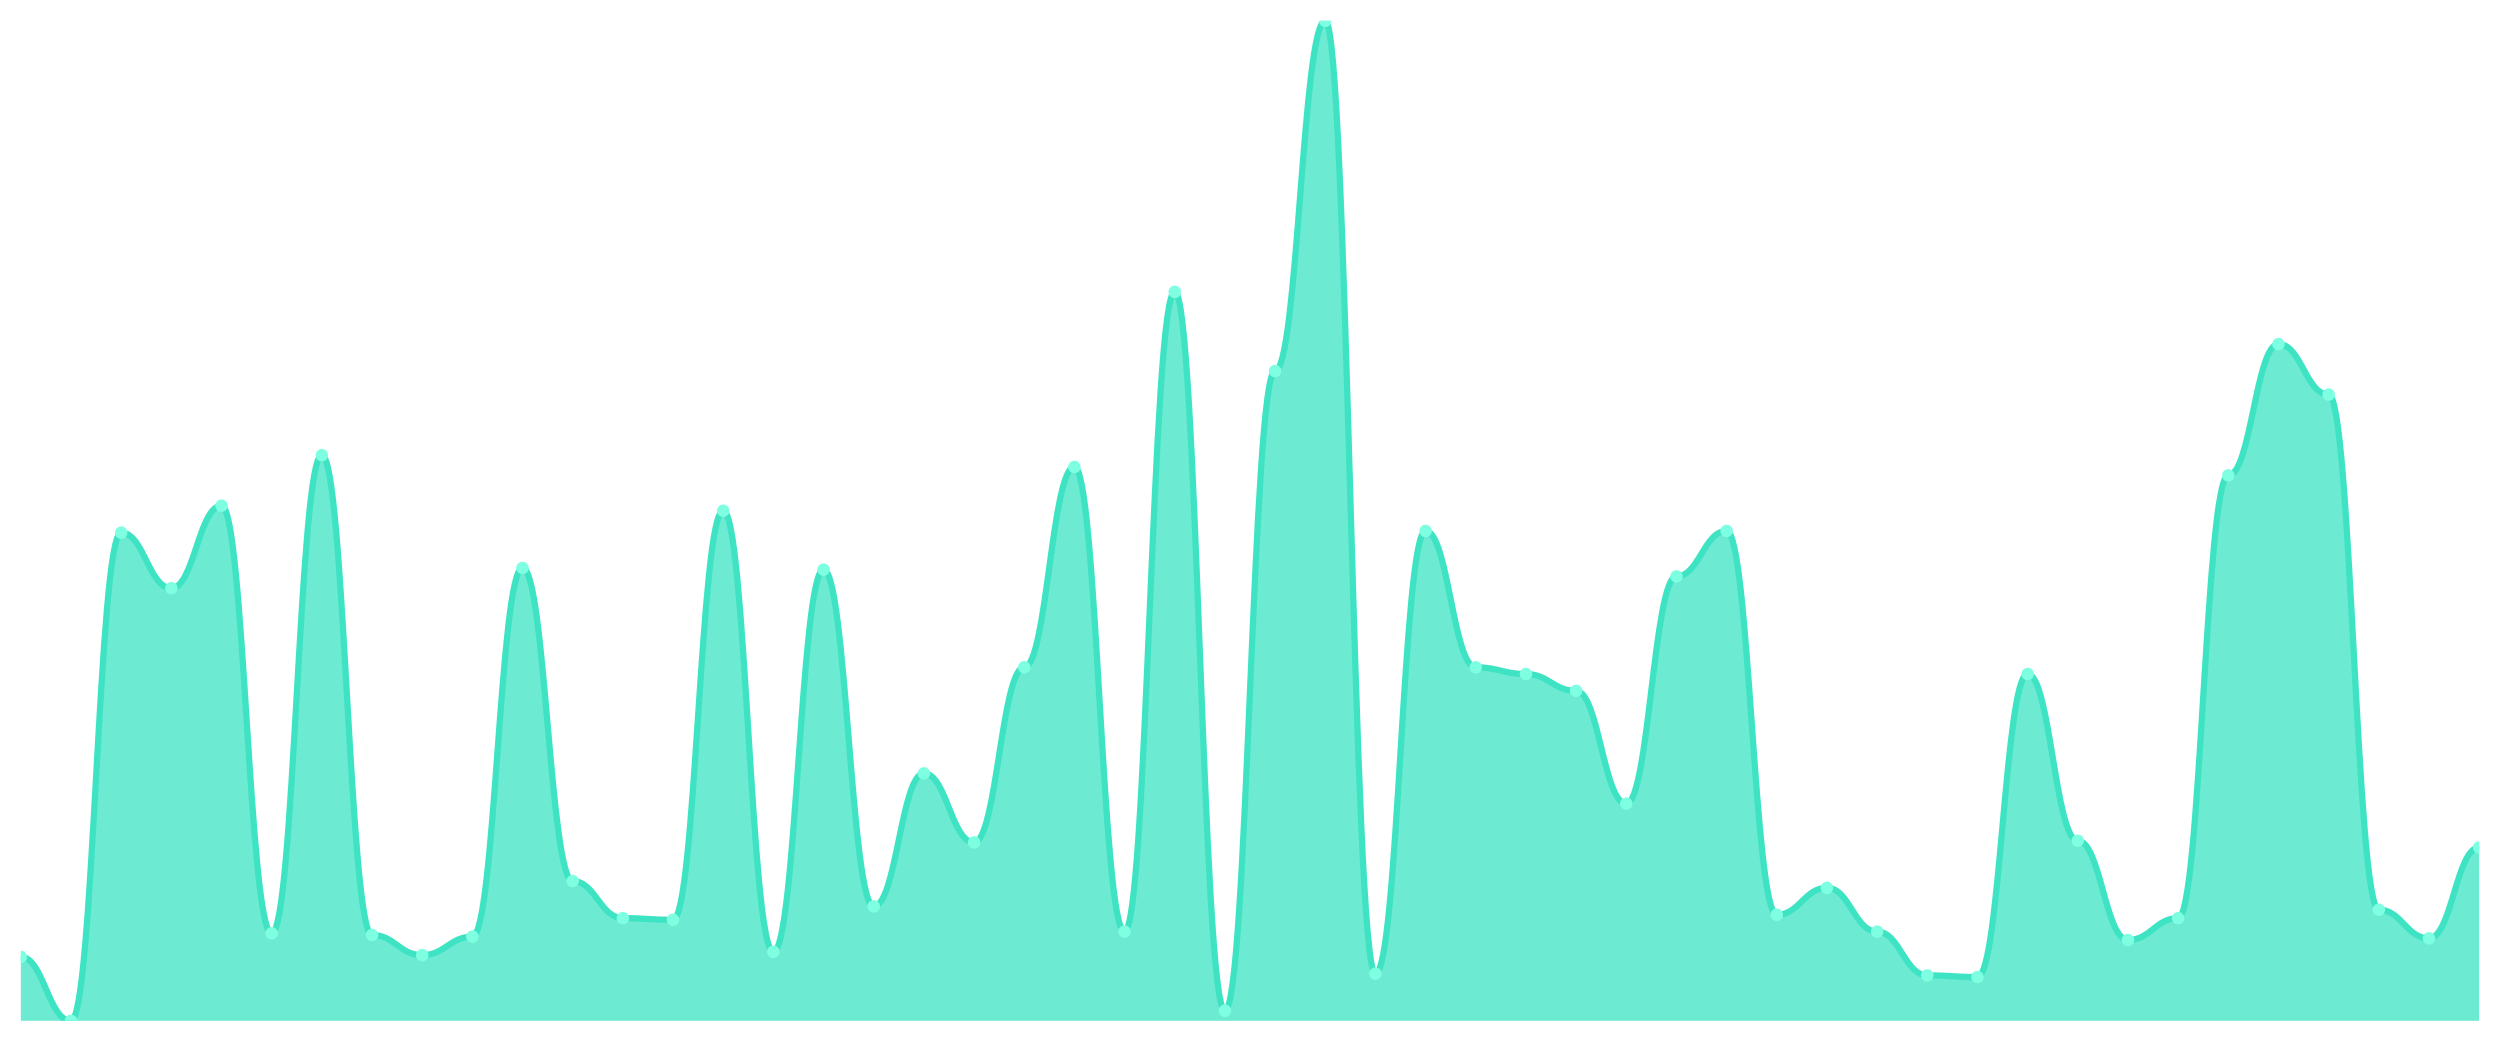
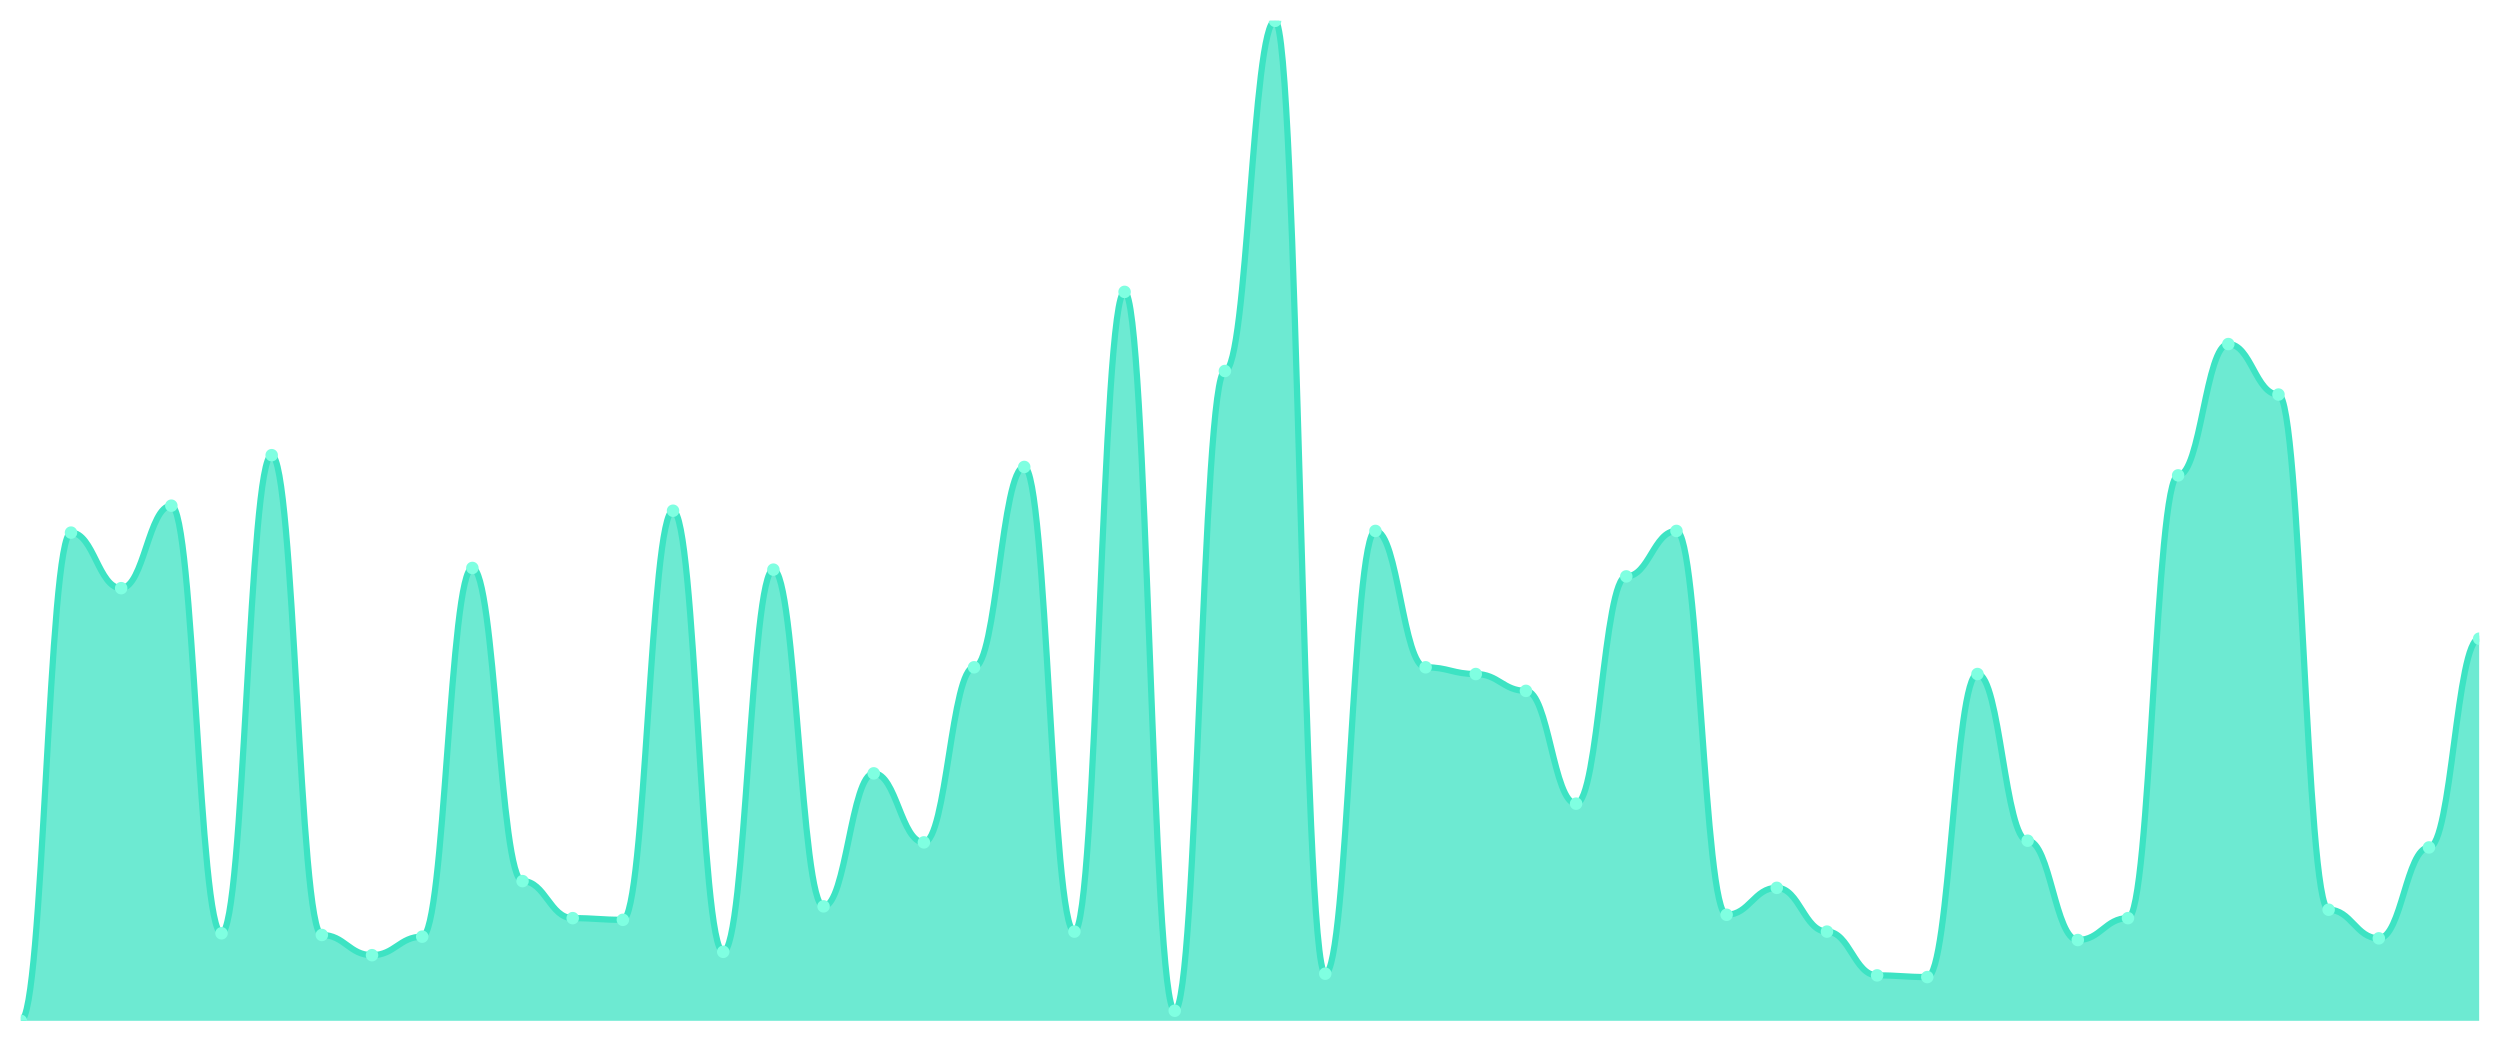
<svg xmlns="http://www.w3.org/2000/svg" viewBox="0 0 1200 500" width="1200" height="500">
  <defs>
    <clipPath id="c">
      <rect x="10" y="10" width="1180" height="480" />
    </clipPath>
  </defs>
  <rect width="1200" height="500" fill="none" />
  <g clip-path="url(#c)">
-     <path d="M 10,490 L 10,459.293 C 20.837,459.293 23.245,490 34.082,490 C 44.918,490 47.327,255.657 58.163,255.657 C 69,255.657 71.408,282.323 82.245,282.323 C 93.082,282.323 95.49,242.727 106.327,242.727 C 117.163,242.727 119.571,447.98 130.408,447.98 C 141.245,447.98 143.653,218.485 154.49,218.485 C 165.327,218.485 167.735,448.788 178.571,448.788 C 189.408,448.788 191.816,458.485 202.653,458.485 C 213.49,458.485 215.898,449.596 226.735,449.596 C 237.571,449.596 239.98,272.626 250.816,272.626 C 261.653,272.626 264.061,422.929 274.898,422.929 C 285.735,422.929 288.143,440.707 298.98,440.707 C 309.816,440.707 312.224,441.515 323.061,441.515 C 333.898,441.515 336.306,245.152 347.143,245.152 C 357.98,245.152 360.388,456.869 371.224,456.869 C 382.061,456.869 384.469,273.434 395.306,273.434 C 406.143,273.434 408.551,435.051 419.388,435.051 C 430.224,435.051 432.633,371.212 443.469,371.212 C 454.306,371.212 456.714,404.343 467.551,404.343 C 478.388,404.343 480.796,320.303 491.633,320.303 C 502.469,320.303 504.878,224.141 515.714,224.141 C 526.551,224.141 528.959,447.172 539.796,447.172 C 550.633,447.172 553.041,140.101 563.878,140.101 C 574.714,140.101 577.122,485.152 587.959,485.152 C 598.796,485.152 601.204,178.081 612.041,178.081 C 622.878,178.081 625.286,10 636.122,10 C 646.959,10 649.367,467.374 660.204,467.374 C 671.041,467.374 673.449,254.848 684.286,254.848 C 695.122,254.848 697.531,320.303 708.367,320.303 C 719.204,320.303 721.612,323.535 732.449,323.535 C 743.286,323.535 745.694,331.616 756.531,331.616 C 767.367,331.616 769.776,385.758 780.612,385.758 C 791.449,385.758 793.857,276.667 804.694,276.667 C 815.531,276.667 817.939,254.848 828.776,254.848 C 839.612,254.848 842.02,439.091 852.857,439.091 C 863.694,439.091 866.102,426.162 876.939,426.162 C 887.776,426.162 890.184,447.172 901.02,447.172 C 911.857,447.172 914.265,468.182 925.102,468.182 C 935.939,468.182 938.347,468.99 949.184,468.99 C 960.02,468.99 962.429,323.535 973.265,323.535 C 984.102,323.535 986.51,403.535 997.347,403.535 C 1008.184,403.535 1010.592,451.212 1021.429,451.212 C 1032.265,451.212 1034.673,440.707 1045.51,440.707 C 1056.347,440.707 1058.755,228.182 1069.592,228.182 C 1080.429,228.182 1082.837,165.152 1093.673,165.152 C 1104.51,165.152 1106.918,189.394 1117.755,189.394 C 1128.592,189.394 1131,436.667 1141.837,436.667 C 1152.673,436.667 1155.082,450.404 1165.918,450.404 C 1176.755,450.404 1179.163,406.768 1190,406.768 L 1190,490 Z" fill="rgba(61,227,195,0.75)" />
-     <path d="M 10,459.293 C 20.837,459.293 23.245,490 34.082,490 C 44.918,490 47.327,255.657 58.163,255.657 C 69,255.657 71.408,282.323 82.245,282.323 C 93.082,282.323 95.49,242.727 106.327,242.727 C 117.163,242.727 119.571,447.98 130.408,447.98 C 141.245,447.98 143.653,218.485 154.49,218.485 C 165.327,218.485 167.735,448.788 178.571,448.788 C 189.408,448.788 191.816,458.485 202.653,458.485 C 213.49,458.485 215.898,449.596 226.735,449.596 C 237.571,449.596 239.98,272.626 250.816,272.626 C 261.653,272.626 264.061,422.929 274.898,422.929 C 285.735,422.929 288.143,440.707 298.98,440.707 C 309.816,440.707 312.224,441.515 323.061,441.515 C 333.898,441.515 336.306,245.152 347.143,245.152 C 357.98,245.152 360.388,456.869 371.224,456.869 C 382.061,456.869 384.469,273.434 395.306,273.434 C 406.143,273.434 408.551,435.051 419.388,435.051 C 430.224,435.051 432.633,371.212 443.469,371.212 C 454.306,371.212 456.714,404.343 467.551,404.343 C 478.388,404.343 480.796,320.303 491.633,320.303 C 502.469,320.303 504.878,224.141 515.714,224.141 C 526.551,224.141 528.959,447.172 539.796,447.172 C 550.633,447.172 553.041,140.101 563.878,140.101 C 574.714,140.101 577.122,485.152 587.959,485.152 C 598.796,485.152 601.204,178.081 612.041,178.081 C 622.878,178.081 625.286,10 636.122,10 C 646.959,10 649.367,467.374 660.204,467.374 C 671.041,467.374 673.449,254.848 684.286,254.848 C 695.122,254.848 697.531,320.303 708.367,320.303 C 719.204,320.303 721.612,323.535 732.449,323.535 C 743.286,323.535 745.694,331.616 756.531,331.616 C 767.367,331.616 769.776,385.758 780.612,385.758 C 791.449,385.758 793.857,276.667 804.694,276.667 C 815.531,276.667 817.939,254.848 828.776,254.848 C 839.612,254.848 842.02,439.091 852.857,439.091 C 863.694,439.091 866.102,426.162 876.939,426.162 C 887.776,426.162 890.184,447.172 901.02,447.172 C 911.857,447.172 914.265,468.182 925.102,468.182 C 935.939,468.182 938.347,468.99 949.184,468.99 C 960.02,468.99 962.429,323.535 973.265,323.535 C 984.102,323.535 986.51,403.535 997.347,403.535 C 1008.184,403.535 1010.592,451.212 1021.429,451.212 C 1032.265,451.212 1034.673,440.707 1045.51,440.707 C 1056.347,440.707 1058.755,228.182 1069.592,228.182 C 1080.429,228.182 1082.837,165.152 1093.673,165.152 C 1104.51,165.152 1106.918,189.394 1117.755,189.394 C 1128.592,189.394 1131,436.667 1141.837,436.667 C 1152.673,436.667 1155.082,450.404 1165.918,450.404 C 1176.755,450.404 1179.163,406.768 1190,406.768" fill="none" stroke="#3de3c3" stroke-width="3" stroke-linecap="round" stroke-linejoin="round" />
-     <circle cx="10" cy="459.293" r="3" fill="#7fffe1" />
-     <circle cx="34.082" cy="490" r="3" fill="#7fffe1" />
-     <circle cx="58.163" cy="255.657" r="3" fill="#7fffe1" />
-     <circle cx="82.245" cy="282.323" r="3" fill="#7fffe1" />
-     <circle cx="106.327" cy="242.727" r="3" fill="#7fffe1" />
-     <circle cx="130.408" cy="447.98" r="3" fill="#7fffe1" />
-     <circle cx="154.49" cy="218.485" r="3" fill="#7fffe1" />
-     <circle cx="178.571" cy="448.788" r="3" fill="#7fffe1" />
-     <circle cx="202.653" cy="458.485" r="3" fill="#7fffe1" />
-     <circle cx="226.735" cy="449.596" r="3" fill="#7fffe1" />
-     <circle cx="250.816" cy="272.626" r="3" fill="#7fffe1" />
-     <circle cx="274.898" cy="422.929" r="3" fill="#7fffe1" />
-     <circle cx="298.98" cy="440.707" r="3" fill="#7fffe1" />
-     <circle cx="323.061" cy="441.515" r="3" fill="#7fffe1" />
-     <circle cx="347.143" cy="245.152" r="3" fill="#7fffe1" />
-     <circle cx="371.224" cy="456.869" r="3" fill="#7fffe1" />
-     <circle cx="395.306" cy="273.434" r="3" fill="#7fffe1" />
-     <circle cx="419.388" cy="435.051" r="3" fill="#7fffe1" />
-     <circle cx="443.469" cy="371.212" r="3" fill="#7fffe1" />
-     <circle cx="467.551" cy="404.343" r="3" fill="#7fffe1" />
-     <circle cx="491.633" cy="320.303" r="3" fill="#7fffe1" />
-     <circle cx="515.714" cy="224.141" r="3" fill="#7fffe1" />
-     <circle cx="539.796" cy="447.172" r="3" fill="#7fffe1" />
-     <circle cx="563.878" cy="140.101" r="3" fill="#7fffe1" />
-     <circle cx="587.959" cy="485.152" r="3" fill="#7fffe1" />
-     <circle cx="612.041" cy="178.081" r="3" fill="#7fffe1" />
-     <circle cx="636.122" cy="10" r="3" fill="#7fffe1" />
-     <circle cx="660.204" cy="467.374" r="3" fill="#7fffe1" />
-     <circle cx="684.286" cy="254.848" r="3" fill="#7fffe1" />
-     <circle cx="708.367" cy="320.303" r="3" fill="#7fffe1" />
-     <circle cx="732.449" cy="323.535" r="3" fill="#7fffe1" />
-     <circle cx="756.531" cy="331.616" r="3" fill="#7fffe1" />
-     <circle cx="780.612" cy="385.758" r="3" fill="#7fffe1" />
-     <circle cx="804.694" cy="276.667" r="3" fill="#7fffe1" />
-     <circle cx="828.776" cy="254.848" r="3" fill="#7fffe1" />
-     <circle cx="852.857" cy="439.091" r="3" fill="#7fffe1" />
-     <circle cx="876.939" cy="426.162" r="3" fill="#7fffe1" />
-     <circle cx="901.02" cy="447.172" r="3" fill="#7fffe1" />
-     <circle cx="925.102" cy="468.182" r="3" fill="#7fffe1" />
-     <circle cx="949.184" cy="468.99" r="3" fill="#7fffe1" />
-     <circle cx="973.265" cy="323.535" r="3" fill="#7fffe1" />
-     <circle cx="997.347" cy="403.535" r="3" fill="#7fffe1" />
-     <circle cx="1021.429" cy="451.212" r="3" fill="#7fffe1" />
-     <circle cx="1045.51" cy="440.707" r="3" fill="#7fffe1" />
-     <circle cx="1069.592" cy="228.182" r="3" fill="#7fffe1" />
-     <circle cx="1093.673" cy="165.152" r="3" fill="#7fffe1" />
-     <circle cx="1117.755" cy="189.394" r="3" fill="#7fffe1" />
-     <circle cx="1141.837" cy="436.667" r="3" fill="#7fffe1" />
-     <circle cx="1165.918" cy="450.404" r="3" fill="#7fffe1" />
-     <circle cx="1190" cy="406.768" r="3" fill="#7fffe1" />
+     <path d="M 10,490 L 10,490 C 20.837,490 23.245,255.657 34.082,255.657 C 44.918,255.657 47.327,282.323 58.163,282.323 C 69,282.323 71.408,242.727 82.245,242.727 C 93.082,242.727 95.49,447.98 106.327,447.98 C 117.163,447.98 119.571,218.485 130.408,218.485 C 141.245,218.485 143.653,448.788 154.49,448.788 C 165.327,448.788 167.735,458.485 178.571,458.485 C 189.408,458.485 191.816,449.596 202.653,449.596 C 213.49,449.596 215.898,272.626 226.735,272.626 C 237.571,272.626 239.98,422.929 250.816,422.929 C 261.653,422.929 264.061,440.707 274.898,440.707 C 285.735,440.707 288.143,441.515 298.98,441.515 C 309.816,441.515 312.224,245.152 323.061,245.152 C 333.898,245.152 336.306,456.869 347.143,456.869 C 357.98,456.869 360.388,273.434 371.224,273.434 C 382.061,273.434 384.469,435.051 395.306,435.051 C 406.143,435.051 408.551,371.212 419.388,371.212 C 430.224,371.212 432.633,404.343 443.469,404.343 C 454.306,404.343 456.714,320.303 467.551,320.303 C 478.388,320.303 480.796,224.141 491.633,224.141 C 502.469,224.141 504.878,447.172 515.714,447.172 C 526.551,447.172 528.959,140.101 539.796,140.101 C 550.633,140.101 553.041,485.152 563.878,485.152 C 574.714,485.152 577.122,178.081 587.959,178.081 C 598.796,178.081 601.204,10 612.041,10 C 622.878,10 625.286,467.374 636.122,467.374 C 646.959,467.374 649.367,254.848 660.204,254.848 C 671.041,254.848 673.449,320.303 684.286,320.303 C 695.122,320.303 697.531,323.535 708.367,323.535 C 719.204,323.535 721.612,331.616 732.449,331.616 C 743.286,331.616 745.694,385.758 756.531,385.758 C 767.367,385.758 769.776,276.667 780.612,276.667 C 791.449,276.667 793.857,254.848 804.694,254.848 C 815.531,254.848 817.939,439.091 828.776,439.091 C 839.612,439.091 842.02,426.162 852.857,426.162 C 863.694,426.162 866.102,447.172 876.939,447.172 C 887.776,447.172 890.184,468.182 901.02,468.182 C 911.857,468.182 914.265,468.99 925.102,468.99 C 935.939,468.99 938.347,323.535 949.184,323.535 C 960.02,323.535 962.429,403.535 973.265,403.535 C 984.102,403.535 986.51,451.212 997.347,451.212 C 1008.184,451.212 1010.592,440.707 1021.429,440.707 C 1032.265,440.707 1034.673,228.182 1045.51,228.182 C 1056.347,228.182 1058.755,165.152 1069.592,165.152 C 1080.429,165.152 1082.837,189.394 1093.673,189.394 C 1104.51,189.394 1106.918,436.667 1117.755,436.667 C 1128.592,436.667 1131,450.404 1141.837,450.404 C 1152.673,450.404 1155.082,406.768 1165.918,406.768 C 1176.755,406.768 1179.163,306.566 1190,306.566 L 1190,490 Z" fill="rgba(61,227,195,0.75)" />
+     <path d="M 10,490 C 20.837,490 23.245,255.657 34.082,255.657 C 44.918,255.657 47.327,282.323 58.163,282.323 C 69,282.323 71.408,242.727 82.245,242.727 C 93.082,242.727 95.49,447.98 106.327,447.98 C 117.163,447.98 119.571,218.485 130.408,218.485 C 141.245,218.485 143.653,448.788 154.49,448.788 C 165.327,448.788 167.735,458.485 178.571,458.485 C 189.408,458.485 191.816,449.596 202.653,449.596 C 213.49,449.596 215.898,272.626 226.735,272.626 C 237.571,272.626 239.98,422.929 250.816,422.929 C 261.653,422.929 264.061,440.707 274.898,440.707 C 285.735,440.707 288.143,441.515 298.98,441.515 C 309.816,441.515 312.224,245.152 323.061,245.152 C 333.898,245.152 336.306,456.869 347.143,456.869 C 357.98,456.869 360.388,273.434 371.224,273.434 C 382.061,273.434 384.469,435.051 395.306,435.051 C 406.143,435.051 408.551,371.212 419.388,371.212 C 430.224,371.212 432.633,404.343 443.469,404.343 C 454.306,404.343 456.714,320.303 467.551,320.303 C 478.388,320.303 480.796,224.141 491.633,224.141 C 502.469,224.141 504.878,447.172 515.714,447.172 C 526.551,447.172 528.959,140.101 539.796,140.101 C 550.633,140.101 553.041,485.152 563.878,485.152 C 574.714,485.152 577.122,178.081 587.959,178.081 C 598.796,178.081 601.204,10 612.041,10 C 622.878,10 625.286,467.374 636.122,467.374 C 646.959,467.374 649.367,254.848 660.204,254.848 C 671.041,254.848 673.449,320.303 684.286,320.303 C 695.122,320.303 697.531,323.535 708.367,323.535 C 719.204,323.535 721.612,331.616 732.449,331.616 C 743.286,331.616 745.694,385.758 756.531,385.758 C 767.367,385.758 769.776,276.667 780.612,276.667 C 791.449,276.667 793.857,254.848 804.694,254.848 C 815.531,254.848 817.939,439.091 828.776,439.091 C 839.612,439.091 842.02,426.162 852.857,426.162 C 863.694,426.162 866.102,447.172 876.939,447.172 C 887.776,447.172 890.184,468.182 901.02,468.182 C 911.857,468.182 914.265,468.99 925.102,468.99 C 935.939,468.99 938.347,323.535 949.184,323.535 C 960.02,323.535 962.429,403.535 973.265,403.535 C 984.102,403.535 986.51,451.212 997.347,451.212 C 1008.184,451.212 1010.592,440.707 1021.429,440.707 C 1032.265,440.707 1034.673,228.182 1045.51,228.182 C 1056.347,228.182 1058.755,165.152 1069.592,165.152 C 1080.429,165.152 1082.837,189.394 1093.673,189.394 C 1104.51,189.394 1106.918,436.667 1117.755,436.667 C 1128.592,436.667 1131,450.404 1141.837,450.404 C 1152.673,450.404 1155.082,406.768 1165.918,406.768 C 1176.755,406.768 1179.163,306.566 1190,306.566" fill="none" stroke="#3de3c3" stroke-width="3" stroke-linecap="round" stroke-linejoin="round" />
+     <circle cx="10" cy="490" r="3" fill="#7fffe1" />
+     <circle cx="34.082" cy="255.657" r="3" fill="#7fffe1" />
+     <circle cx="58.163" cy="282.323" r="3" fill="#7fffe1" />
+     <circle cx="82.245" cy="242.727" r="3" fill="#7fffe1" />
+     <circle cx="106.327" cy="447.98" r="3" fill="#7fffe1" />
+     <circle cx="130.408" cy="218.485" r="3" fill="#7fffe1" />
+     <circle cx="154.49" cy="448.788" r="3" fill="#7fffe1" />
+     <circle cx="178.571" cy="458.485" r="3" fill="#7fffe1" />
+     <circle cx="202.653" cy="449.596" r="3" fill="#7fffe1" />
+     <circle cx="226.735" cy="272.626" r="3" fill="#7fffe1" />
+     <circle cx="250.816" cy="422.929" r="3" fill="#7fffe1" />
+     <circle cx="274.898" cy="440.707" r="3" fill="#7fffe1" />
+     <circle cx="298.98" cy="441.515" r="3" fill="#7fffe1" />
+     <circle cx="323.061" cy="245.152" r="3" fill="#7fffe1" />
+     <circle cx="347.143" cy="456.869" r="3" fill="#7fffe1" />
+     <circle cx="371.224" cy="273.434" r="3" fill="#7fffe1" />
+     <circle cx="395.306" cy="435.051" r="3" fill="#7fffe1" />
+     <circle cx="419.388" cy="371.212" r="3" fill="#7fffe1" />
+     <circle cx="443.469" cy="404.343" r="3" fill="#7fffe1" />
+     <circle cx="467.551" cy="320.303" r="3" fill="#7fffe1" />
+     <circle cx="491.633" cy="224.141" r="3" fill="#7fffe1" />
+     <circle cx="515.714" cy="447.172" r="3" fill="#7fffe1" />
+     <circle cx="539.796" cy="140.101" r="3" fill="#7fffe1" />
+     <circle cx="563.878" cy="485.152" r="3" fill="#7fffe1" />
+     <circle cx="587.959" cy="178.081" r="3" fill="#7fffe1" />
+     <circle cx="612.041" cy="10" r="3" fill="#7fffe1" />
+     <circle cx="636.122" cy="467.374" r="3" fill="#7fffe1" />
+     <circle cx="660.204" cy="254.848" r="3" fill="#7fffe1" />
+     <circle cx="684.286" cy="320.303" r="3" fill="#7fffe1" />
+     <circle cx="708.367" cy="323.535" r="3" fill="#7fffe1" />
+     <circle cx="732.449" cy="331.616" r="3" fill="#7fffe1" />
+     <circle cx="756.531" cy="385.758" r="3" fill="#7fffe1" />
+     <circle cx="780.612" cy="276.667" r="3" fill="#7fffe1" />
+     <circle cx="804.694" cy="254.848" r="3" fill="#7fffe1" />
+     <circle cx="828.776" cy="439.091" r="3" fill="#7fffe1" />
+     <circle cx="852.857" cy="426.162" r="3" fill="#7fffe1" />
+     <circle cx="876.939" cy="447.172" r="3" fill="#7fffe1" />
+     <circle cx="901.02" cy="468.182" r="3" fill="#7fffe1" />
+     <circle cx="925.102" cy="468.99" r="3" fill="#7fffe1" />
+     <circle cx="949.184" cy="323.535" r="3" fill="#7fffe1" />
+     <circle cx="973.265" cy="403.535" r="3" fill="#7fffe1" />
+     <circle cx="997.347" cy="451.212" r="3" fill="#7fffe1" />
+     <circle cx="1021.429" cy="440.707" r="3" fill="#7fffe1" />
+     <circle cx="1045.51" cy="228.182" r="3" fill="#7fffe1" />
+     <circle cx="1069.592" cy="165.152" r="3" fill="#7fffe1" />
+     <circle cx="1093.673" cy="189.394" r="3" fill="#7fffe1" />
+     <circle cx="1117.755" cy="436.667" r="3" fill="#7fffe1" />
+     <circle cx="1141.837" cy="450.404" r="3" fill="#7fffe1" />
+     <circle cx="1165.918" cy="406.768" r="3" fill="#7fffe1" />
+     <circle cx="1190" cy="306.566" r="3" fill="#7fffe1" />
  </g>
</svg>
